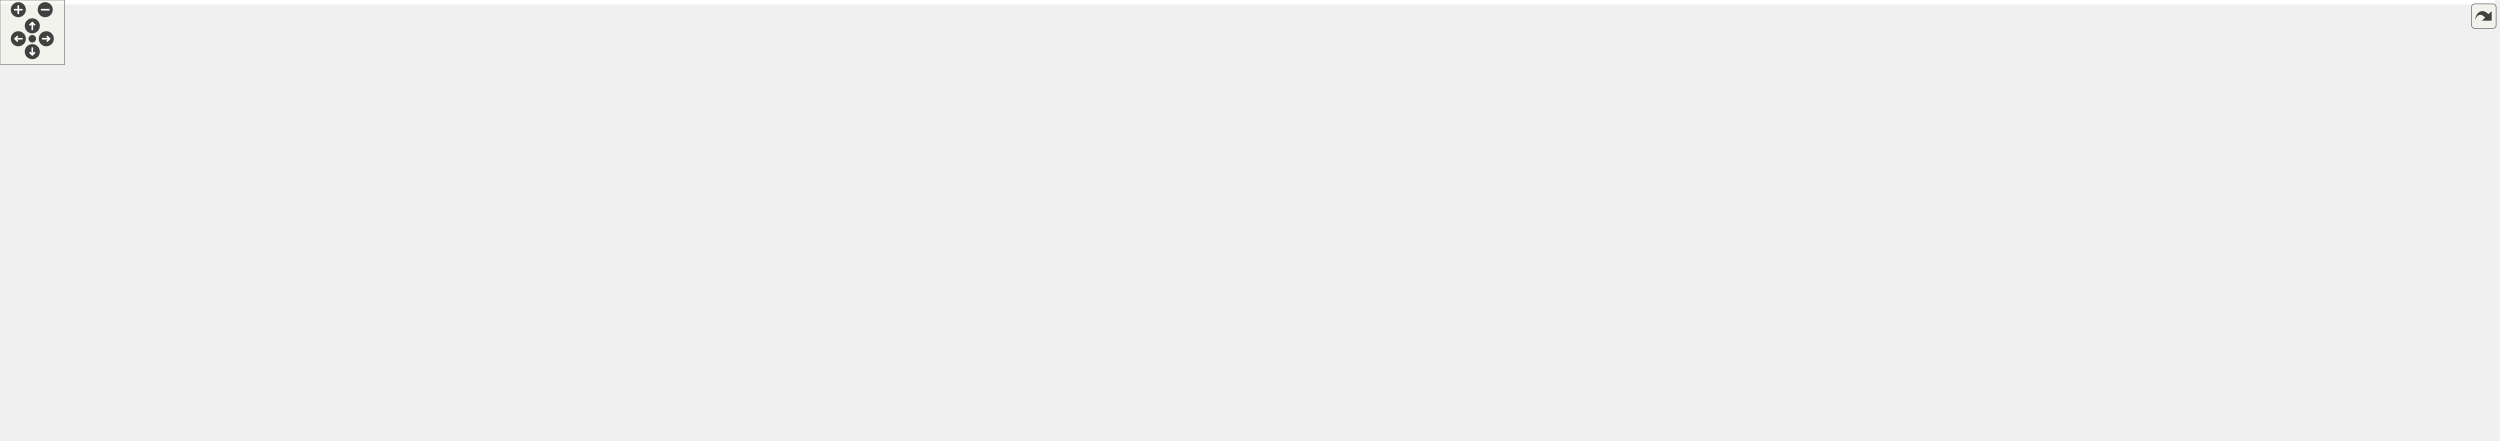
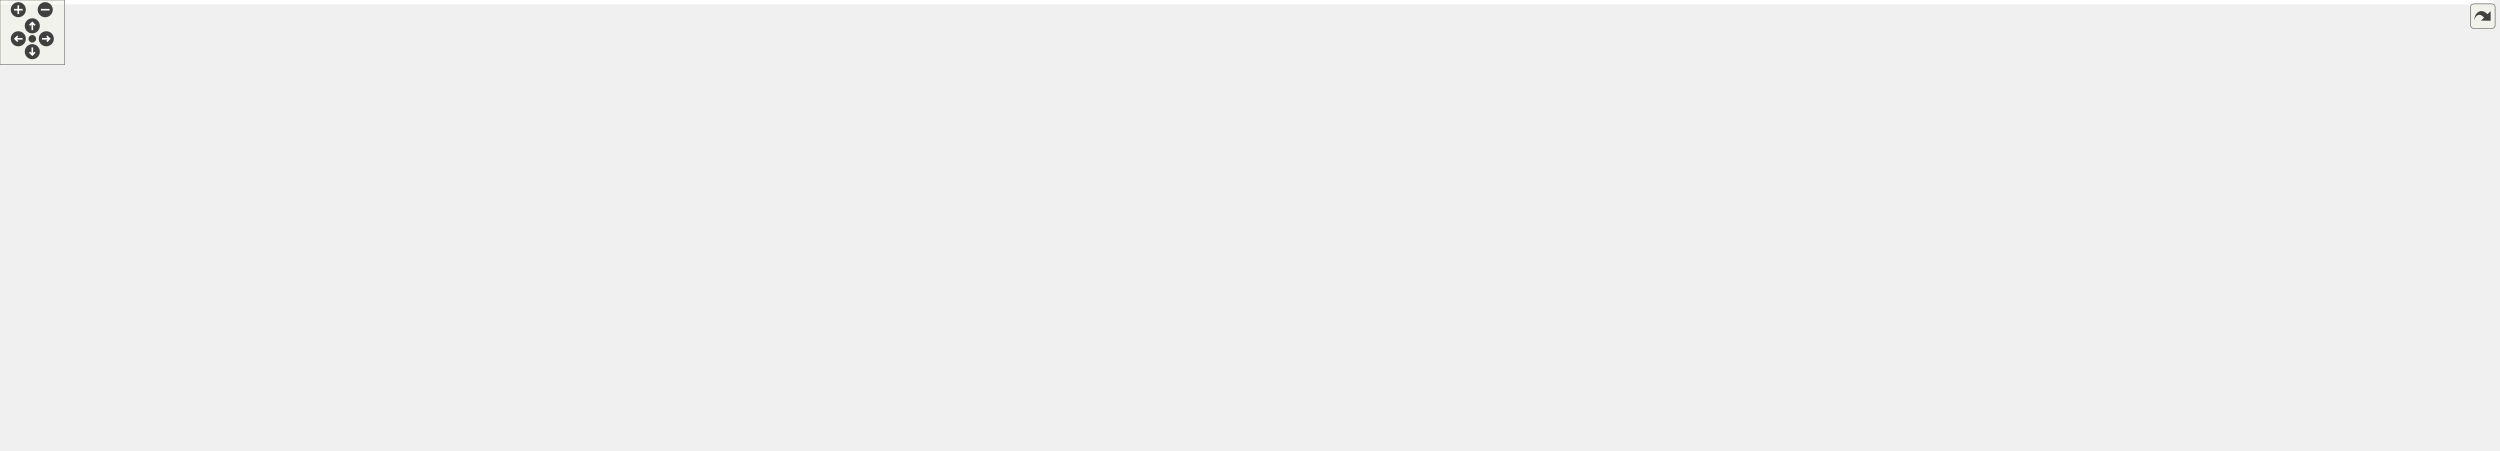
<svg xmlns="http://www.w3.org/2000/svg" xmlns:xlink="http://www.w3.org/1999/xlink" id="main" version="1.1" xml:space="preserve">
  <style type="text/css">
.edge:hover path { stroke: red; }
.edge:hover polygon { stroke: red; fill: red; }
</style>
  <defs>
    <circle id="rim" cx="0" cy="0" r="7" />
    <circle id="rim2" cx="0" cy="0" r="3.5" />
    <g id="zoomPlus">
      <use xlink:href="#rim" fill="#404040">
        <set attributeName="fill" to="#808080" begin="zoomplus.mouseover" end="zoomplus.mouseout" />
      </use>
      <path d="M-4,0h8M0,-4v8" fill="none" stroke="white" stroke-width="1.5" pointer-events="none" />
    </g>
    <g id="zoomMin">
      <use xlink:href="#rim" fill="#404040">
        <set attributeName="fill" to="#808080" begin="zoomminus.mouseover" end="zoomminus.mouseout" />
      </use>
      <path d="M-4,0h8" fill="none" stroke="white" stroke-width="1.5" pointer-events="none" />
    </g>
    <g id="dirArrow">
      <path fill="none" stroke="white" stroke-width="1.5" d="M0,-3.0v7 M-2.5,-0.5L0,-3.0L2.5,-0.5" />
    </g>
    <g id="resetDef">
      <use xlink:href="#rim2" fill="#404040">
        <set attributeName="fill" to="#808080" begin="reset.mouseover" end="reset.mouseout" />
      </use>
    </g>
  </defs>
  <svg id="graph" class="graph">
    <g id="viewport">
-       <polygon fill="#ffffff" stroke="transparent" points="-4,4 -4,-348.72 2317,-348.72 2317,4 -4,4" />
+       <polygon fill="#ffffff" stroke="transparent" points="-4,4 -4,-357.22 2316,-357.22 2316,4 -4,4" />
      <g id="node1" class="node">
        <g id="a_node1">
          <a xlink:title="Ell is a sparse matrix format that stores the same number of nonzeros in each row,...">
-             <polygon fill="#bfbfbf" stroke="#000000" points="2151,-39 2151,-69 2313,-69 2313,-39 2151,-39" />
-             <text text-anchor="start" x="2159" y="-57" font-family="Helvetica,sans-Serif" font-size="10.00" fill="#000000">gko::batch::matrix</text>
-             <text text-anchor="middle" x="2232" y="-46" font-family="Helvetica,sans-Serif" font-size="10.00" fill="#000000">::Ell&lt; ValueType, IndexType &gt;</text>
+             <polygon fill="#bfbfbf" stroke="#000000" points="2150,-46.5 2150,-76.5 2312,-76.5 2312,-46.5 2150,-46.5" />
+             <text text-anchor="start" x="2158" y="-64.5" font-family="Helvetica,sans-Serif" font-size="10.00" fill="#000000">gko::batch::matrix</text>
+             <text text-anchor="middle" x="2231" y="-53.5" font-family="Helvetica,sans-Serif" font-size="10.00" fill="#000000">::Ell&lt; ValueType, IndexType &gt;</text>
          </a>
        </g>
      </g>
      <g id="node2" class="node">
        <g id="a_node2">
          <a xlink:href="classgko_1_1batch_1_1EnableBatchLinOp.html" target="_top" xlink:title=" ">
-             <polygon fill="#ffffff" stroke="#000000" points="1922,-94 1922,-124 2114,-124 2114,-94 1922,-94" />
-             <text text-anchor="start" x="1930" y="-112" font-family="Helvetica,sans-Serif" font-size="10.00" fill="#000000">gko::batch::EnableBatchLin</text>
-             <text text-anchor="middle" x="2018" y="-101" font-family="Helvetica,sans-Serif" font-size="10.00" fill="#000000">Op&lt; Ell&lt; ValueType, IndexType &gt; &gt;</text>
+             <polygon fill="#ffffff" stroke="#000000" points="1921,-101.5 1921,-131.5 2113,-131.5 2113,-101.5 1921,-101.5" />
+             <text text-anchor="start" x="1929" y="-119.5" font-family="Helvetica,sans-Serif" font-size="10.00" fill="#000000">gko::batch::EnableBatchLin</text>
+             <text text-anchor="middle" x="2017" y="-108.5" font-family="Helvetica,sans-Serif" font-size="10.00" fill="#000000">Op&lt; Ell&lt; ValueType, IndexType &gt; &gt;</text>
          </a>
        </g>
      </g>
      <g id="edge1" class="edge">
-         <path fill="none" stroke="#191970" d="M2086.233,-91.463C2114.348,-84.238 2146.592,-75.951 2173.594,-69.011" />
-         <polygon fill="#191970" stroke="#191970" points="2085.29,-88.092 2076.476,-93.971 2087.033,-94.872 2085.29,-88.092" />
+         <path fill="none" stroke="#191970" d="M2085.233,-98.963C2113.348,-91.738 2145.592,-83.451 2172.594,-76.511" />
+         <polygon fill="#191970" stroke="#191970" points="2084.29,-95.592 2075.476,-101.471 2086.033,-102.372 2084.29,-95.592" />
      </g>
      <g id="node3" class="node">
        <g id="a_node3">
          <a xlink:href="classgko_1_1EnablePolymorphicObject.html" target="_top" xlink:title=" ">
-             <polygon fill="#ffffff" stroke="#000000" points="1354,-187.5 1354,-228.5 1520,-228.5 1520,-187.5 1354,-187.5" />
-             <text text-anchor="start" x="1362" y="-216.5" font-family="Helvetica,sans-Serif" font-size="10.00" fill="#000000">gko::EnablePolymorphicObject</text>
-             <text text-anchor="start" x="1362" y="-205.5" font-family="Helvetica,sans-Serif" font-size="10.00" fill="#000000">&lt; Ell&lt; ValueType, IndexType</text>
-             <text text-anchor="middle" x="1437" y="-194.5" font-family="Helvetica,sans-Serif" font-size="10.00" fill="#000000"> &gt;, BatchLinOp &gt;</text>
+             <polygon fill="#ffffff" stroke="#000000" points="1353,-195 1353,-236 1519,-236 1519,-195 1353,-195" />
+             <text text-anchor="start" x="1361" y="-224" font-family="Helvetica,sans-Serif" font-size="10.00" fill="#000000">gko::EnablePolymorphicObject</text>
+             <text text-anchor="start" x="1361" y="-213" font-family="Helvetica,sans-Serif" font-size="10.00" fill="#000000">&lt; Ell&lt; ValueType, IndexType</text>
+             <text text-anchor="middle" x="1436" y="-202" font-family="Helvetica,sans-Serif" font-size="10.00" fill="#000000"> &gt;, BatchLinOp &gt;</text>
          </a>
        </g>
      </g>
      <g id="edge2" class="edge">
-         <path fill="none" stroke="#191970" d="M1520.753,-183.478C1525.306,-181.453 1529.752,-179.295 1534,-177 1552.626,-166.937 1551.364,-154.913 1571,-147 1602.627,-134.256 1800.165,-121.165 1921.82,-114.165" />
-         <polygon fill="#191970" stroke="#191970" points="1519.155,-180.352 1511.285,-187.446 1521.861,-186.808 1519.155,-180.352" />
+         <path fill="none" stroke="#191970" d="M1519.753,-190.978C1524.306,-188.953 1528.752,-186.795 1533,-184.5 1551.626,-174.437 1550.364,-162.413 1570,-154.5 1601.627,-141.756 1799.165,-128.665 1920.82,-121.665" />
+         <polygon fill="#191970" stroke="#191970" points="1518.155,-187.852 1510.285,-194.946 1520.861,-194.308 1518.155,-187.852" />
      </g>
      <g id="node4" class="node">
        <g id="a_node4">
          <a xlink:href="classgko_1_1EnableAbstractPolymorphicObject.html" target="_top" xlink:title=" ">
-             <polygon fill="#ffffff" stroke="#000000" points="535.5,-180.5 535.5,-221.5 723.5,-221.5 723.5,-180.5 535.5,-180.5" />
-             <text text-anchor="start" x="543.5" y="-209.5" font-family="Helvetica,sans-Serif" font-size="10.00" fill="#000000">gko::EnableAbstractPolymorphic</text>
-             <text text-anchor="start" x="543.5" y="-198.5" font-family="Helvetica,sans-Serif" font-size="10.00" fill="#000000">Object&lt; Ell&lt; ValueType, IndexType</text>
-             <text text-anchor="middle" x="629.5" y="-187.5" font-family="Helvetica,sans-Serif" font-size="10.00" fill="#000000"> &gt;, BatchLinOp &gt;</text>
+             <polygon fill="#ffffff" stroke="#000000" points="535.5,-189 535.5,-230 723.5,-230 723.5,-189 535.5,-189" />
+             <text text-anchor="start" x="543.5" y="-218" font-family="Helvetica,sans-Serif" font-size="10.00" fill="#000000">gko::EnableAbstractPolymorphic</text>
+             <text text-anchor="start" x="543.5" y="-207" font-family="Helvetica,sans-Serif" font-size="10.00" fill="#000000">Object&lt; Ell&lt; ValueType, IndexType</text>
+             <text text-anchor="middle" x="629.5" y="-196" font-family="Helvetica,sans-Serif" font-size="10.00" fill="#000000"> &gt;, BatchLinOp &gt;</text>
          </a>
        </g>
      </g>
      <g id="edge3" class="edge">
-         <path fill="none" stroke="#191970" d="M734.186,-201.907C896.493,-203.315 1205.56,-205.994 1353.729,-207.278" />
-         <polygon fill="#191970" stroke="#191970" points="733.741,-198.404 723.711,-201.817 733.68,-205.403 733.741,-198.404" />
+         <path fill="none" stroke="#191970" d="M734.057,-210.278C896.163,-211.484 1204.846,-213.78 1352.832,-214.881" />
+         <polygon fill="#191970" stroke="#191970" points="733.62,-206.775 723.594,-210.2 733.568,-213.774 733.62,-206.775" />
      </g>
      <g id="node5" class="node">
        <g id="a_node5">
          <a xlink:title=" ">
-             <polygon fill="#ffffff" stroke="#bfbfbf" points="201,-160.5 201,-179.5 273,-179.5 273,-160.5 201,-160.5" />
-             <text text-anchor="middle" x="237" y="-167.5" font-family="Helvetica,sans-Serif" font-size="10.00" fill="#000000">BatchLinOp</text>
+             <polygon fill="#ffffff" stroke="#bfbfbf" points="201,-169 201,-188 273,-188 273,-169 201,-169" />
+             <text text-anchor="middle" x="237" y="-176" font-family="Helvetica,sans-Serif" font-size="10.00" fill="#000000">BatchLinOp</text>
          </a>
        </g>
      </g>
      <g id="edge4" class="edge">
-         <path fill="none" stroke="#191970" d="M283.48,-171.08C338.061,-172.648 431.277,-176.261 511,-184 518.964,-184.773 527.213,-185.698 535.481,-186.712" />
-         <polygon fill="#191970" stroke="#191970" points="283.515,-167.58 273.422,-170.802 283.321,-174.577 283.515,-167.58" />
+         <path fill="none" stroke="#191970" d="M283.48,-179.58C338.061,-181.148 431.277,-184.761 511,-192.5 518.964,-193.273 527.213,-194.198 535.481,-195.212" />
+         <polygon fill="#191970" stroke="#191970" points="283.515,-176.08 273.422,-179.302 283.321,-183.077 283.515,-176.08" />
      </g>
      <g id="node6" class="node">
        <g id="a_node6">
          <a xlink:href="classgko_1_1EnableAbstractPolymorphicObject.html" target="_top" xlink:title="This mixin inherits from (a subclass of) PolymorphicObject and provides a base implementation of a ne...">
-             <polygon fill="#ffffff" stroke="#000000" points="138,-268.5 138,-309.5 336,-309.5 336,-268.5 138,-268.5" />
-             <text text-anchor="start" x="146" y="-297.5" font-family="Helvetica,sans-Serif" font-size="10.00" fill="#000000">gko::EnableAbstractPolymorphic</text>
-             <text text-anchor="start" x="146" y="-286.5" font-family="Helvetica,sans-Serif" font-size="10.00" fill="#000000">Object&lt; AbstractObject, Polymorphic</text>
-             <text text-anchor="middle" x="237" y="-275.5" font-family="Helvetica,sans-Serif" font-size="10.00" fill="#000000">Base &gt;</text>
+             <polygon fill="#ffffff" stroke="#000000" points="138,-277 138,-318 336,-318 336,-277 138,-277" />
+             <text text-anchor="start" x="146" y="-306" font-family="Helvetica,sans-Serif" font-size="10.00" fill="#000000">gko::EnableAbstractPolymorphic</text>
+             <text text-anchor="start" x="146" y="-295" font-family="Helvetica,sans-Serif" font-size="10.00" fill="#000000">Object&lt; AbstractObject, Polymorphic</text>
+             <text text-anchor="middle" x="237" y="-284" font-family="Helvetica,sans-Serif" font-size="10.00" fill="#000000">Base &gt;</text>
          </a>
        </g>
      </g>
      <g id="edge5" class="edge">
-         <path fill="none" stroke="#ffa500" stroke-dasharray="5,2" d="M285.761,-264.13C306.345,-254.593 330.865,-244.46 354,-238 413.148,-221.485 481.564,-212.246 535.421,-207.131" />
-         <polygon fill="#ffa500" stroke="#ffa500" points="284.148,-261.021 276.599,-268.455 287.136,-267.351 284.148,-261.021" />
-         <text text-anchor="start" x="361" y="-252" font-family="Helvetica,sans-Serif" font-size="10.00" fill="#000000"> &lt; Ell&lt; ValueType, IndexType</text>
-         <text text-anchor="middle" x="432.5" y="-241" font-family="Helvetica,sans-Serif" font-size="10.00" fill="#000000"> &gt;, BatchLinOp &gt;</text>
+         <path fill="none" stroke="#ffa500" stroke-dasharray="5,2" d="M285.761,-272.63C306.345,-263.093 330.865,-252.96 354,-246.5 413.148,-229.985 481.564,-220.746 535.421,-215.631" />
+         <polygon fill="#ffa500" stroke="#ffa500" points="284.148,-269.521 276.599,-276.955 287.136,-275.851 284.148,-269.521" />
+         <text text-anchor="start" x="361" y="-260.5" font-family="Helvetica,sans-Serif" font-size="10.00" fill="#000000"> &lt; Ell&lt; ValueType, IndexType</text>
+         <text text-anchor="middle" x="432.5" y="-249.5" font-family="Helvetica,sans-Serif" font-size="10.00" fill="#000000"> &gt;, BatchLinOp &gt;</text>
      </g>
      <g id="node9" class="node">
        <g id="a_node9">
          <a xlink:href="classgko_1_1EnableAbstractPolymorphicObject.html" target="_top" xlink:title=" ">
-             <polygon fill="#ffffff" stroke="#000000" points="529,-240.5 529,-281.5 730,-281.5 730,-240.5 529,-240.5" />
-             <text text-anchor="start" x="537" y="-269.5" font-family="Helvetica,sans-Serif" font-size="10.00" fill="#000000">gko::EnableAbstractPolymorphic</text>
-             <text text-anchor="start" x="537" y="-258.5" font-family="Helvetica,sans-Serif" font-size="10.00" fill="#000000">Object&lt; ConcreteObject, Polymorphic</text>
-             <text text-anchor="middle" x="629.5" y="-247.5" font-family="Helvetica,sans-Serif" font-size="10.00" fill="#000000">Base &gt;</text>
+             <polygon fill="#ffffff" stroke="#000000" points="529,-249 529,-290 730,-290 730,-249 529,-249" />
+             <text text-anchor="start" x="537" y="-278" font-family="Helvetica,sans-Serif" font-size="10.00" fill="#000000">gko::EnableAbstractPolymorphic</text>
+             <text text-anchor="start" x="537" y="-267" font-family="Helvetica,sans-Serif" font-size="10.00" fill="#000000">Object&lt; ConcreteObject, Polymorphic</text>
+             <text text-anchor="middle" x="629.5" y="-256" font-family="Helvetica,sans-Serif" font-size="10.00" fill="#000000">Base &gt;</text>
          </a>
        </g>
      </g>
      <g id="edge10" class="edge">
-         <path fill="none" stroke="#ffa500" stroke-dasharray="5,2" d="M346.288,-274.708C348.883,-274.459 351.456,-274.223 354,-274 411.837,-268.936 476.689,-265.753 528.937,-263.805" />
-         <polygon fill="#ffa500" stroke="#ffa500" points="345.797,-271.24 336.197,-275.722 346.498,-278.204 345.797,-271.24" />
-         <text text-anchor="start" x="354" y="-288" font-family="Helvetica,sans-Serif" font-size="10.00" fill="#000000"> &lt; ConcreteObject, Polymorphic</text>
-         <text text-anchor="middle" x="432.5" y="-277" font-family="Helvetica,sans-Serif" font-size="10.00" fill="#000000">Base &gt;</text>
+         <path fill="none" stroke="#ffa500" stroke-dasharray="5,2" d="M346.288,-283.208C348.883,-282.959 351.456,-282.723 354,-282.5 411.837,-277.436 476.689,-274.253 528.937,-272.305" />
+         <polygon fill="#ffa500" stroke="#ffa500" points="345.797,-279.74 336.197,-284.222 346.498,-286.704 345.797,-279.74" />
+         <text text-anchor="start" x="354" y="-296.5" font-family="Helvetica,sans-Serif" font-size="10.00" fill="#000000"> &lt; ConcreteObject, Polymorphic</text>
+         <text text-anchor="middle" x="432.5" y="-285.5" font-family="Helvetica,sans-Serif" font-size="10.00" fill="#000000">Base &gt;</text>
      </g>
      <g id="node16" class="node">
        <g id="a_node16">
          <a xlink:href="classgko_1_1EnableAbstractPolymorphicObject.html" target="_top" xlink:title=" ">
-             <polygon fill="#ffffff" stroke="#000000" points="542,-300.5 542,-341.5 717,-341.5 717,-300.5 542,-300.5" />
-             <text text-anchor="start" x="550" y="-329.5" font-family="Helvetica,sans-Serif" font-size="10.00" fill="#000000">gko::EnableAbstractPolymorphic</text>
-             <text text-anchor="start" x="550" y="-318.5" font-family="Helvetica,sans-Serif" font-size="10.00" fill="#000000">Object&lt; ConcreteBatchLinOp,</text>
-             <text text-anchor="middle" x="629.5" y="-307.5" font-family="Helvetica,sans-Serif" font-size="10.00" fill="#000000"> PolymorphicBase &gt;</text>
+             <polygon fill="#ffffff" stroke="#000000" points="542,-309 542,-350 717,-350 717,-309 542,-309" />
+             <text text-anchor="start" x="550" y="-338" font-family="Helvetica,sans-Serif" font-size="10.00" fill="#000000">gko::EnableAbstractPolymorphic</text>
+             <text text-anchor="start" x="550" y="-327" font-family="Helvetica,sans-Serif" font-size="10.00" fill="#000000">Object&lt; ConcreteBatchLinOp,</text>
+             <text text-anchor="middle" x="629.5" y="-316" font-family="Helvetica,sans-Serif" font-size="10.00" fill="#000000"> PolymorphicBase &gt;</text>
          </a>
        </g>
      </g>
      <g id="edge20" class="edge">
-         <path fill="none" stroke="#ffa500" stroke-dasharray="5,2" d="M346.213,-297.904C407.938,-302.936 484.068,-309.143 541.858,-313.855" />
-         <polygon fill="#ffa500" stroke="#ffa500" points="346.296,-294.399 336.044,-297.075 345.727,-301.376 346.296,-294.399" />
-         <text text-anchor="start" x="374" y="-324" font-family="Helvetica,sans-Serif" font-size="10.00" fill="#000000"> &lt; ConcreteBatchLinOp,</text>
-         <text text-anchor="middle" x="432.5" y="-313" font-family="Helvetica,sans-Serif" font-size="10.00" fill="#000000"> PolymorphicBase &gt;</text>
+         <path fill="none" stroke="#ffa500" stroke-dasharray="5,2" d="M346.213,-306.404C407.938,-311.436 484.068,-317.643 541.858,-322.355" />
+         <polygon fill="#ffa500" stroke="#ffa500" points="346.296,-302.899 336.044,-305.575 345.727,-309.876 346.296,-302.899" />
+         <text text-anchor="start" x="374" y="-332.5" font-family="Helvetica,sans-Serif" font-size="10.00" fill="#000000"> &lt; ConcreteBatchLinOp,</text>
+         <text text-anchor="middle" x="432.5" y="-321.5" font-family="Helvetica,sans-Serif" font-size="10.00" fill="#000000"> PolymorphicBase &gt;</text>
      </g>
      <g id="node7" class="node">
        <g id="a_node7">
          <a xlink:title=" ">
-             <polygon fill="#ffffff" stroke="#bfbfbf" points="0,-279.5 0,-298.5 101,-298.5 101,-279.5 0,-279.5" />
-             <text text-anchor="middle" x="50.5" y="-286.5" font-family="Helvetica,sans-Serif" font-size="10.00" fill="#000000">PolymorphicBase</text>
+             <polygon fill="#ffffff" stroke="#bfbfbf" points="0,-288 0,-307 101,-307 101,-288 0,-288" />
+             <text text-anchor="middle" x="50.5" y="-295" font-family="Helvetica,sans-Serif" font-size="10.00" fill="#000000">PolymorphicBase</text>
          </a>
        </g>
      </g>
      <g id="edge6" class="edge">
-         <path fill="none" stroke="#191970" d="M111.525,-289C119.956,-289 128.787,-289 137.692,-289" />
-         <polygon fill="#191970" stroke="#191970" points="111.462,-285.5 101.462,-289 111.462,-292.5 111.462,-285.5" />
+         <path fill="none" stroke="#191970" d="M111.525,-297.5C119.956,-297.5 128.787,-297.5 137.692,-297.5" />
+         <polygon fill="#191970" stroke="#191970" points="111.462,-294 101.462,-297.5 111.462,-301 111.462,-294" />
      </g>
      <g id="edge9" class="edge">
-         <path fill="none" stroke="#191970" d="M81.547,-275.552C97.987,-269.155 118.717,-262.214 138,-259 301.523,-231.746 345.226,-258.827 511,-260 516.863,-260.041 522.89,-260.086 528.971,-260.133" />
-         <polygon fill="#191970" stroke="#191970" points="79.887,-272.447 71.916,-279.426 82.5,-278.941 79.887,-272.447" />
+         <path fill="none" stroke="#191970" d="M81.547,-284.052C97.987,-277.655 118.717,-270.714 138,-267.5 301.523,-240.246 345.226,-267.327 511,-268.5 516.863,-268.541 522.89,-268.586 528.971,-268.633" />
+         <polygon fill="#191970" stroke="#191970" points="79.887,-280.947 71.916,-287.926 82.5,-287.441 79.887,-280.947" />
      </g>
      <g id="edge19" class="edge">
-         <path fill="none" stroke="#191970" d="M82.677,-302.208C98.98,-308.337 119.248,-315.113 138,-319 300.495,-352.688 345.379,-346.441 511,-336 521.038,-335.367 531.525,-334.436 541.932,-333.342" />
-         <polygon fill="#191970" stroke="#191970" points="83.677,-298.842 73.087,-298.507 81.156,-305.373 83.677,-298.842" />
+         <path fill="none" stroke="#191970" d="M82.677,-310.708C98.98,-316.837 119.248,-323.613 138,-327.5 300.495,-361.188 345.379,-354.941 511,-344.5 521.038,-343.867 531.525,-342.936 541.932,-341.842" />
+         <polygon fill="#191970" stroke="#191970" points="83.677,-307.342 73.087,-307.007 81.156,-313.873 83.677,-307.342" />
      </g>
      <g id="node8" class="node">
        <g id="a_node8">
          <a xlink:href="classgko_1_1EnablePolymorphicObject.html" target="_top" xlink:title="This mixin inherits from (a subclass of) PolymorphicObject and provides a base implementation of a ne...">
-             <polygon fill="#ffffff" stroke="#000000" points="932,-246 932,-276 1137,-276 1137,-246 932,-246" />
-             <text text-anchor="start" x="940" y="-264" font-family="Helvetica,sans-Serif" font-size="10.00" fill="#000000">gko::EnablePolymorphicObject</text>
-             <text text-anchor="middle" x="1034.5" y="-253" font-family="Helvetica,sans-Serif" font-size="10.00" fill="#000000">&lt; ConcreteObject, PolymorphicBase &gt;</text>
+             <polygon fill="#ffffff" stroke="#000000" points="932,-254.5 932,-284.5 1137,-284.5 1137,-254.5 932,-254.5" />
+             <text text-anchor="start" x="940" y="-272.5" font-family="Helvetica,sans-Serif" font-size="10.00" fill="#000000">gko::EnablePolymorphicObject</text>
+             <text text-anchor="middle" x="1034.5" y="-261.5" font-family="Helvetica,sans-Serif" font-size="10.00" fill="#000000">&lt; ConcreteObject, PolymorphicBase &gt;</text>
          </a>
        </g>
      </g>
      <g id="edge7" class="edge">
-         <path fill="none" stroke="#ffa500" stroke-dasharray="5,2" d="M1131.866,-244.429C1139.686,-243.224 1147.47,-242.065 1155,-241 1221.743,-231.561 1297.649,-222.79 1353.883,-216.667" />
-         <polygon fill="#ffa500" stroke="#ffa500" points="1131.297,-240.976 1121.957,-245.978 1132.378,-247.892 1131.297,-240.976" />
-         <text text-anchor="start" x="1167" y="-255" font-family="Helvetica,sans-Serif" font-size="10.00" fill="#000000"> &lt; Ell&lt; ValueType, IndexType</text>
-         <text text-anchor="middle" x="1238.5" y="-244" font-family="Helvetica,sans-Serif" font-size="10.00" fill="#000000"> &gt;, BatchLinOp &gt;</text>
+         <path fill="none" stroke="#ffa500" stroke-dasharray="5,2" d="M1132.358,-252.887C1140.013,-251.701 1147.629,-250.557 1155,-249.5 1221.398,-239.978 1296.878,-230.944 1352.878,-224.584" />
+         <polygon fill="#ffa500" stroke="#ffa500" points="1131.626,-249.458 1122.29,-254.467 1132.712,-256.374 1131.626,-249.458" />
+         <text text-anchor="start" x="1166.5" y="-263.5" font-family="Helvetica,sans-Serif" font-size="10.00" fill="#000000"> &lt; Ell&lt; ValueType, IndexType</text>
+         <text text-anchor="middle" x="1238" y="-252.5" font-family="Helvetica,sans-Serif" font-size="10.00" fill="#000000"> &gt;, BatchLinOp &gt;</text>
      </g>
      <g id="node15" class="node">
        <g id="a_node15">
          <a xlink:href="classgko_1_1EnablePolymorphicObject.html" target="_top" xlink:title=" ">
-             <polygon fill="#ffffff" stroke="#000000" points="1340,-260.5 1340,-301.5 1534,-301.5 1534,-260.5 1340,-260.5" />
-             <text text-anchor="start" x="1348" y="-289.5" font-family="Helvetica,sans-Serif" font-size="10.00" fill="#000000">gko::EnablePolymorphicObject</text>
-             <text text-anchor="start" x="1348" y="-278.5" font-family="Helvetica,sans-Serif" font-size="10.00" fill="#000000">&lt; ConcreteBatchLinOp, Polymorphic</text>
-             <text text-anchor="middle" x="1437" y="-267.5" font-family="Helvetica,sans-Serif" font-size="10.00" fill="#000000">Base &gt;</text>
+             <polygon fill="#ffffff" stroke="#000000" points="1339,-269 1339,-310 1533,-310 1533,-269 1339,-269" />
+             <text text-anchor="start" x="1347" y="-298" font-family="Helvetica,sans-Serif" font-size="10.00" fill="#000000">gko::EnablePolymorphicObject</text>
+             <text text-anchor="start" x="1347" y="-287" font-family="Helvetica,sans-Serif" font-size="10.00" fill="#000000">&lt; ConcreteBatchLinOp, Polymorphic</text>
+             <text text-anchor="middle" x="1436" y="-276" font-family="Helvetica,sans-Serif" font-size="10.00" fill="#000000">Base &gt;</text>
          </a>
        </g>
      </g>
      <g id="edge21" class="edge">
-         <path fill="none" stroke="#ffa500" stroke-dasharray="5,2" d="M1147.101,-266.595C1207.702,-269.606 1281.707,-273.284 1339.775,-276.169" />
-         <polygon fill="#ffa500" stroke="#ffa500" points="1147.271,-263.099 1137.109,-266.099 1146.923,-270.091 1147.271,-263.099" />
-         <text text-anchor="start" x="1180" y="-289" font-family="Helvetica,sans-Serif" font-size="10.00" fill="#000000"> &lt; ConcreteBatchLinOp,</text>
-         <text text-anchor="middle" x="1238.5" y="-278" font-family="Helvetica,sans-Serif" font-size="10.00" fill="#000000"> PolymorphicBase &gt;</text>
+         <path fill="none" stroke="#ffa500" stroke-dasharray="5,2" d="M1147.435,-275.126C1207.695,-278.127 1281.101,-281.784 1338.796,-284.658" />
+         <polygon fill="#ffa500" stroke="#ffa500" points="1147.276,-271.613 1137.114,-274.612 1146.928,-278.605 1147.276,-271.613" />
+         <text text-anchor="start" x="1179.5" y="-297.5" font-family="Helvetica,sans-Serif" font-size="10.00" fill="#000000"> &lt; ConcreteBatchLinOp,</text>
+         <text text-anchor="middle" x="1238" y="-286.5" font-family="Helvetica,sans-Serif" font-size="10.00" fill="#000000"> PolymorphicBase &gt;</text>
      </g>
      <g id="edge8" class="edge">
-         <path fill="none" stroke="#191970" d="M740.368,-261C800.159,-261 873.454,-261 931.921,-261" />
-         <polygon fill="#191970" stroke="#191970" points="740.133,-257.5 730.133,-261 740.133,-264.5 740.133,-257.5" />
+         <path fill="none" stroke="#191970" d="M740.368,-269.5C800.159,-269.5 873.454,-269.5 931.921,-269.5" />
+         <polygon fill="#191970" stroke="#191970" points="740.133,-266 730.133,-269.5 740.133,-273 740.133,-266" />
      </g>
      <g id="node10" class="node">
        <g id="a_node10">
          <a xlink:href="classgko_1_1EnablePolymorphicAssignment.html" target="_top" xlink:title=" ">
-             <polygon fill="#ffffff" stroke="#000000" points="1341,-75 1341,-105 1533,-105 1533,-75 1341,-75" />
-             <text text-anchor="start" x="1349" y="-93" font-family="Helvetica,sans-Serif" font-size="10.00" fill="#000000">gko::EnablePolymorphicAssignment</text>
-             <text text-anchor="middle" x="1437" y="-82" font-family="Helvetica,sans-Serif" font-size="10.00" fill="#000000">&lt; Ell&lt; ValueType, IndexType &gt; &gt;</text>
+             <polygon fill="#ffffff" stroke="#000000" points="1340,-82.5 1340,-112.5 1532,-112.5 1532,-82.5 1340,-82.5" />
+             <text text-anchor="start" x="1348" y="-100.5" font-family="Helvetica,sans-Serif" font-size="10.00" fill="#000000">gko::EnablePolymorphicAssignment</text>
+             <text text-anchor="middle" x="1436" y="-89.5" font-family="Helvetica,sans-Serif" font-size="10.00" fill="#000000">&lt; Ell&lt; ValueType, IndexType &gt; &gt;</text>
          </a>
        </g>
      </g>
      <g id="edge11" class="edge">
-         <path fill="none" stroke="#191970" d="M1543.537,-93.484C1651.572,-97.017 1817.284,-102.436 1921.547,-105.846" />
-         <polygon fill="#191970" stroke="#191970" points="1543.375,-89.977 1533.266,-93.148 1543.147,-96.973 1543.375,-89.977" />
+         <path fill="none" stroke="#191970" d="M1542.537,-100.984C1650.572,-104.517 1816.284,-109.936 1920.547,-113.346" />
+         <polygon fill="#191970" stroke="#191970" points="1542.375,-97.477 1532.266,-100.648 1542.147,-104.473 1542.375,-97.477" />
      </g>
      <g id="node11" class="node">
        <g id="a_node11">
          <a xlink:href="classgko_1_1ConvertibleTo.html" target="_top" xlink:title=" ">
-             <polygon fill="#ffffff" stroke="#000000" points="945,-46 945,-76 1124,-76 1124,-46 945,-46" />
-             <text text-anchor="start" x="953" y="-64" font-family="Helvetica,sans-Serif" font-size="10.00" fill="#000000">gko::ConvertibleTo</text>
-             <text text-anchor="middle" x="1034.5" y="-53" font-family="Helvetica,sans-Serif" font-size="10.00" fill="#000000">&lt; Ell&lt; ValueType, IndexType &gt; &gt;</text>
+             <polygon fill="#ffffff" stroke="#000000" points="945,-54.5 945,-84.5 1124,-84.5 1124,-54.5 945,-54.5" />
+             <text text-anchor="start" x="953" y="-72.5" font-family="Helvetica,sans-Serif" font-size="10.00" fill="#000000">gko::ConvertibleTo</text>
+             <text text-anchor="middle" x="1034.5" y="-61.5" font-family="Helvetica,sans-Serif" font-size="10.00" fill="#000000">&lt; Ell&lt; ValueType, IndexType &gt; &gt;</text>
          </a>
        </g>
      </g>
      <g id="edge12" class="edge">
-         <path fill="none" stroke="#191970" d="M1134.427,-68.2C1197.428,-72.739 1278.352,-78.57 1340.656,-83.058" />
-         <polygon fill="#191970" stroke="#191970" points="1134.303,-64.682 1124.078,-67.454 1133.8,-71.664 1134.303,-64.682" />
+         <path fill="none" stroke="#191970" d="M1134.41,-76.468C1197.141,-80.842 1277.617,-86.455 1339.658,-90.781" />
+         <polygon fill="#191970" stroke="#191970" points="1134.324,-72.953 1124.105,-75.749 1133.837,-79.936 1134.324,-72.953" />
      </g>
      <g id="node12" class="node">
        <g id="a_node12">
          <a xlink:href="classgko_1_1ConvertibleTo.html" target="_top" xlink:title="ConvertibleTo interface is used to mark that the implementer can be converted to the object of Result...">
-             <polygon fill="#ffffff" stroke="#000000" points="576,-74 576,-104 683,-104 683,-74 576,-74" />
-             <text text-anchor="start" x="584" y="-92" font-family="Helvetica,sans-Serif" font-size="10.00" fill="#000000">gko::ConvertibleTo</text>
-             <text text-anchor="middle" x="629.5" y="-81" font-family="Helvetica,sans-Serif" font-size="10.00" fill="#000000">&lt; ResultType &gt;</text>
+             <polygon fill="#ffffff" stroke="#000000" points="576,-86.5 576,-116.5 683,-116.5 683,-86.5 576,-86.5" />
+             <text text-anchor="start" x="584" y="-104.5" font-family="Helvetica,sans-Serif" font-size="10.00" fill="#000000">gko::ConvertibleTo</text>
+             <text text-anchor="middle" x="629.5" y="-93.5" font-family="Helvetica,sans-Serif" font-size="10.00" fill="#000000">&lt; ResultType &gt;</text>
          </a>
        </g>
      </g>
      <g id="edge13" class="edge">
-         <path fill="none" stroke="#ffa500" stroke-dasharray="5,2" d="M693.385,-84.583C761.101,-79.902 868.58,-72.471 944.778,-67.203" />
-         <polygon fill="#ffa500" stroke="#ffa500" points="693.016,-81.1 683.281,-85.282 693.499,-88.084 693.016,-81.1" />
-         <text text-anchor="middle" x="831" y="-84" font-family="Helvetica,sans-Serif" font-size="10.00" fill="#000000"> &lt; Ell&lt; ValueType, IndexType &gt; &gt;</text>
+         <path fill="none" stroke="#ffa500" stroke-dasharray="5,2" d="M693.385,-96.452C761.101,-91.102 868.58,-82.61 944.778,-76.589" />
+         <polygon fill="#ffa500" stroke="#ffa500" points="692.974,-92.974 683.281,-97.251 693.525,-99.952 692.974,-92.974" />
+         <text text-anchor="middle" x="831" y="-95.5" font-family="Helvetica,sans-Serif" font-size="10.00" fill="#000000"> &lt; Ell&lt; ValueType, IndexType &gt; &gt;</text>
      </g>
      <g id="node13" class="node">
        <g id="a_node13">
          <a xlink:href="classgko_1_1EnablePolymorphicAssignment.html" target="_top" xlink:title="This mixin is used to enable a default PolymorphicObject::copy_from() implementation for objects that...">
-             <polygon fill="#ffffff" stroke="#000000" points="938.5,-95 938.5,-125 1130.5,-125 1130.5,-95 938.5,-95" />
-             <text text-anchor="start" x="946.5" y="-113" font-family="Helvetica,sans-Serif" font-size="10.00" fill="#000000">gko::EnablePolymorphicAssignment</text>
-             <text text-anchor="middle" x="1034.5" y="-102" font-family="Helvetica,sans-Serif" font-size="10.00" fill="#000000">&lt; ConcreteType, ResultType &gt;</text>
+             <polygon fill="#ffffff" stroke="#000000" points="938.5,-103.5 938.5,-133.5 1130.5,-133.5 1130.5,-103.5 938.5,-103.5" />
+             <text text-anchor="start" x="946.5" y="-121.5" font-family="Helvetica,sans-Serif" font-size="10.00" fill="#000000">gko::EnablePolymorphicAssignment</text>
+             <text text-anchor="middle" x="1034.5" y="-110.5" font-family="Helvetica,sans-Serif" font-size="10.00" fill="#000000">&lt; ConcreteType, ResultType &gt;</text>
          </a>
        </g>
      </g>
      <g id="edge15" class="edge">
-         <path fill="none" stroke="#191970" d="M693.505,-92.319C759.275,-95.729 862.462,-101.079 938.112,-105.002" />
-         <polygon fill="#191970" stroke="#191970" points="693.449,-88.811 683.281,-91.789 693.086,-95.802 693.449,-88.811" />
+         <path fill="none" stroke="#191970" d="M693.505,-104.187C759.275,-106.947 862.462,-111.279 938.112,-114.454" />
+         <polygon fill="#191970" stroke="#191970" points="693.419,-100.68 683.281,-103.757 693.125,-107.674 693.419,-100.68" />
      </g>
      <g id="node18" class="node">
        <g id="a_node18">
          <a xlink:href="classgko_1_1ConvertibleTo.html" target="_top" xlink:title=" ">
-             <polygon fill="#ffffff" stroke="#000000" points="965.5,-144 965.5,-174 1103.5,-174 1103.5,-144 965.5,-144" />
-             <text text-anchor="start" x="973.5" y="-162" font-family="Helvetica,sans-Serif" font-size="10.00" fill="#000000">gko::ConvertibleTo</text>
-             <text text-anchor="middle" x="1034.5" y="-151" font-family="Helvetica,sans-Serif" font-size="10.00" fill="#000000">&lt; ConcreteBatchLinOp &gt;</text>
+             <polygon fill="#ffffff" stroke="#000000" points="965.5,-152.5 965.5,-182.5 1103.5,-182.5 1103.5,-152.5 965.5,-152.5" />
+             <text text-anchor="start" x="973.5" y="-170.5" font-family="Helvetica,sans-Serif" font-size="10.00" fill="#000000">gko::ConvertibleTo</text>
+             <text text-anchor="middle" x="1034.5" y="-159.5" font-family="Helvetica,sans-Serif" font-size="10.00" fill="#000000">&lt; ConcreteBatchLinOp &gt;</text>
          </a>
        </g>
      </g>
      <g id="edge24" class="edge">
-         <path fill="none" stroke="#ffa500" stroke-dasharray="5,2" d="M693.276,-103.092C710.962,-106.826 730.195,-110.726 748,-114 822.031,-127.614 907.303,-140.674 965.44,-149.184" />
-         <polygon fill="#ffa500" stroke="#ffa500" points="693.573,-99.577 683.064,-100.918 692.116,-106.424 693.573,-99.577" />
-         <text text-anchor="middle" x="831" y="-145" font-family="Helvetica,sans-Serif" font-size="10.00" fill="#000000"> &lt; ConcreteBatchLinOp &gt;</text>
+         <path fill="none" stroke="#ffa500" stroke-dasharray="5,2" d="M693.305,-114.403C710.991,-117.838 730.217,-121.441 748,-124.5 822.105,-137.247 907.365,-149.77 965.479,-157.984" />
+         <polygon fill="#ffa500" stroke="#ffa500" points="693.578,-110.89 683.092,-112.405 692.234,-117.76 693.578,-110.89" />
+         <text text-anchor="middle" x="831" y="-153.5" font-family="Helvetica,sans-Serif" font-size="10.00" fill="#000000"> &lt; ConcreteBatchLinOp &gt;</text>
      </g>
      <g id="node19" class="node">
        <g id="a_node19">
          <a xlink:href="classgko_1_1ConvertibleTo.html" target="_top" xlink:title=" ">
-             <polygon fill="#ffffff" stroke="#000000" points="1155,-.5 1155,-41.5 1322,-41.5 1322,-.5 1155,-.5" />
-             <text text-anchor="start" x="1163" y="-29.5" font-family="Helvetica,sans-Serif" font-size="10.00" fill="#000000">gko::ConvertibleTo</text>
-             <text text-anchor="start" x="1163" y="-18.5" font-family="Helvetica,sans-Serif" font-size="10.00" fill="#000000">&lt; Ell&lt; next_precision</text>
-             <text text-anchor="middle" x="1238.5" y="-7.5" font-family="Helvetica,sans-Serif" font-size="10.00" fill="#000000">&lt; ValueType &gt;, IndexType &gt; &gt;</text>
+             <polygon fill="#ffffff" stroke="#000000" points="1174,-.5 1174,-52.5 1302,-52.5 1302,-.5 1174,-.5" />
+             <text text-anchor="start" x="1182" y="-40.5" font-family="Helvetica,sans-Serif" font-size="10.00" fill="#000000">gko::ConvertibleTo</text>
+             <text text-anchor="start" x="1182" y="-29.5" font-family="Helvetica,sans-Serif" font-size="10.00" fill="#000000">&lt; Ell&lt; next_precision</text>
+             <text text-anchor="start" x="1182" y="-18.5" font-family="Helvetica,sans-Serif" font-size="10.00" fill="#000000">_with_half&lt; ValueType</text>
+             <text text-anchor="middle" x="1238" y="-7.5" font-family="Helvetica,sans-Serif" font-size="10.00" fill="#000000"> &gt;, IndexType &gt; &gt;</text>
          </a>
        </g>
      </g>
      <g id="edge27" class="edge">
-         <path fill="none" stroke="#ffa500" stroke-dasharray="5,2" d="M671.38,-69.863C693.652,-60.614 721.782,-50.375 748,-45 888.524,-16.191 1056.206,-14.883 1154.649,-17.372" />
-         <polygon fill="#ffa500" stroke="#ffa500" points="669.741,-66.757 661.903,-73.885 672.476,-73.2 669.741,-66.757" />
-         <text text-anchor="start" x="755.5" y="-59" font-family="Helvetica,sans-Serif" font-size="10.00" fill="#000000"> &lt; Ell&lt; next_precision</text>
-         <text text-anchor="middle" x="831" y="-48" font-family="Helvetica,sans-Serif" font-size="10.00" fill="#000000">&lt; ValueType &gt;, IndexType &gt; &gt;</text>
+         <path fill="none" stroke="#ffa500" stroke-dasharray="5,2" d="M661.535,-81.207C684.606,-67.771 717.005,-51.247 748,-43.5 896.851,-6.295 1079.011,-13.055 1173.781,-20.312" />
+         <polygon fill="#ffa500" stroke="#ffa500" points="659.669,-78.245 652.866,-86.367 663.249,-84.26 659.669,-78.245" />
+         <text text-anchor="start" x="775" y="-68.5" font-family="Helvetica,sans-Serif" font-size="10.00" fill="#000000"> &lt; Ell&lt; next_precision</text>
+         <text text-anchor="start" x="775" y="-57.5" font-family="Helvetica,sans-Serif" font-size="10.00" fill="#000000">_with_half&lt; ValueType</text>
+         <text text-anchor="middle" x="831" y="-46.5" font-family="Helvetica,sans-Serif" font-size="10.00" fill="#000000"> &gt;, IndexType &gt; &gt;</text>
      </g>
      <g id="edge14" class="edge">
-         <path fill="none" stroke="#ffa500" stroke-dasharray="5,2" d="M1141.121,-98.974C1145.809,-98.618 1150.451,-98.291 1155,-98 1216.831,-94.049 1286.413,-92.049 1340.988,-91.037" />
-         <polygon fill="#ffa500" stroke="#ffa500" points="1140.496,-95.513 1130.806,-99.796 1141.052,-102.491 1140.496,-95.513" />
-         <text text-anchor="middle" x="1238.5" y="-101" font-family="Helvetica,sans-Serif" font-size="10.00" fill="#000000"> &lt; Ell&lt; ValueType, IndexType &gt; &gt;</text>
+         <path fill="none" stroke="#ffa500" stroke-dasharray="5,2" d="M1141.115,-106.543C1145.804,-106.16 1150.449,-105.81 1155,-105.5 1216.473,-101.316 1285.656,-99.313 1339.993,-98.357" />
+         <polygon fill="#ffa500" stroke="#ffa500" points="1140.461,-103.086 1130.796,-107.426 1141.058,-110.06 1140.461,-103.086" />
+         <text text-anchor="middle" x="1238" y="-108.5" font-family="Helvetica,sans-Serif" font-size="10.00" fill="#000000"> &lt; Ell&lt; ValueType, IndexType &gt; &gt;</text>
      </g>
      <g id="node17" class="node">
        <g id="a_node17">
          <a xlink:href="classgko_1_1EnablePolymorphicAssignment.html" target="_top" xlink:title=" ">
-             <polygon fill="#ffffff" stroke="#000000" points="1341,-138 1341,-168 1533,-168 1533,-138 1341,-138" />
-             <text text-anchor="start" x="1349" y="-156" font-family="Helvetica,sans-Serif" font-size="10.00" fill="#000000">gko::EnablePolymorphicAssignment</text>
-             <text text-anchor="middle" x="1437" y="-145" font-family="Helvetica,sans-Serif" font-size="10.00" fill="#000000">&lt; ConcreteBatchLinOp &gt;</text>
+             <polygon fill="#ffffff" stroke="#000000" points="1340,-145.5 1340,-175.5 1532,-175.5 1532,-145.5 1340,-145.5" />
+             <text text-anchor="start" x="1348" y="-163.5" font-family="Helvetica,sans-Serif" font-size="10.00" fill="#000000">gko::EnablePolymorphicAssignment</text>
+             <text text-anchor="middle" x="1436" y="-152.5" font-family="Helvetica,sans-Serif" font-size="10.00" fill="#000000">&lt; ConcreteBatchLinOp &gt;</text>
          </a>
        </g>
      </g>
      <g id="edge25" class="edge">
-         <path fill="none" stroke="#ffa500" stroke-dasharray="5,2" d="M1140.661,-120.858C1194.923,-126.463 1261.999,-133.478 1322,-140 1328.092,-140.662 1334.365,-141.351 1340.689,-142.051" />
-         <polygon fill="#ffa500" stroke="#ffa500" points="1140.99,-117.373 1130.683,-119.828 1140.271,-124.336 1140.99,-117.373" />
-         <text text-anchor="middle" x="1238.5" y="-143" font-family="Helvetica,sans-Serif" font-size="10.00" fill="#000000"> &lt; ConcreteBatchLinOp &gt;</text>
+         <path fill="none" stroke="#ffa500" stroke-dasharray="5,2" d="M1140.844,-129.624C1202.661,-136.091 1279.944,-144.175 1339.92,-150.449" />
+         <polygon fill="#ffa500" stroke="#ffa500" points="1140.979,-126.12 1130.669,-128.56 1140.251,-133.082 1140.979,-126.12" />
+         <text text-anchor="middle" x="1238" y="-151.5" font-family="Helvetica,sans-Serif" font-size="10.00" fill="#000000"> &lt; ConcreteBatchLinOp &gt;</text>
      </g>
      <g id="node14" class="node">
        <g id="a_node14">
          <a xlink:href="classgko_1_1batch_1_1EnableBatchLinOp.html" target="_top" xlink:title="The EnableBatchLinOp mixin can be used to provide sensible default implementations of the majority of...">
-             <polygon fill="#ffffff" stroke="#000000" points="1571,-156.5 1571,-197.5 1720,-197.5 1720,-156.5 1571,-156.5" />
-             <text text-anchor="start" x="1579" y="-185.5" font-family="Helvetica,sans-Serif" font-size="10.00" fill="#000000">gko::batch::EnableBatchLin</text>
-             <text text-anchor="start" x="1579" y="-174.5" font-family="Helvetica,sans-Serif" font-size="10.00" fill="#000000">Op&lt; ConcreteBatchLinOp,</text>
-             <text text-anchor="middle" x="1645.5" y="-163.5" font-family="Helvetica,sans-Serif" font-size="10.00" fill="#000000"> PolymorphicBase &gt;</text>
+             <polygon fill="#ffffff" stroke="#000000" points="1570,-164 1570,-205 1719,-205 1719,-164 1570,-164" />
+             <text text-anchor="start" x="1578" y="-193" font-family="Helvetica,sans-Serif" font-size="10.00" fill="#000000">gko::batch::EnableBatchLin</text>
+             <text text-anchor="start" x="1578" y="-182" font-family="Helvetica,sans-Serif" font-size="10.00" fill="#000000">Op&lt; ConcreteBatchLinOp,</text>
+             <text text-anchor="middle" x="1644.5" y="-171" font-family="Helvetica,sans-Serif" font-size="10.00" fill="#000000"> PolymorphicBase &gt;</text>
          </a>
        </g>
      </g>
      <g id="edge16" class="edge">
-         <path fill="none" stroke="#ffa500" stroke-dasharray="5,2" d="M1730.041,-168.732C1780.795,-162.982 1846.466,-154.153 1904,-142 1926.579,-137.231 1951.221,-130.318 1971.8,-124.05" />
-         <polygon fill="#ffa500" stroke="#ffa500" points="1729.647,-165.255 1720.096,-169.841 1730.423,-172.211 1729.647,-165.255" />
-         <text text-anchor="middle" x="1821" y="-171" font-family="Helvetica,sans-Serif" font-size="10.00" fill="#000000"> &lt; Ell&lt; ValueType, IndexType &gt; &gt;</text>
+         <path fill="none" stroke="#ffa500" stroke-dasharray="5,2" d="M1729.041,-176.232C1779.795,-170.482 1845.466,-161.653 1903,-149.5 1925.579,-144.731 1950.221,-137.818 1970.8,-131.55" />
+         <polygon fill="#ffa500" stroke="#ffa500" points="1728.647,-172.755 1719.096,-177.341 1729.423,-179.711 1728.647,-172.755" />
+         <text text-anchor="middle" x="1820" y="-178.5" font-family="Helvetica,sans-Serif" font-size="10.00" fill="#000000"> &lt; Ell&lt; ValueType, IndexType &gt; &gt;</text>
      </g>
      <g id="edge17" class="edge">
-         <path fill="none" stroke="#191970" d="M1494.998,-256.235C1507.93,-250.451 1521.508,-244.173 1534,-238 1559.717,-225.293 1588.068,-209.761 1609.746,-197.55" />
-         <polygon fill="#191970" stroke="#191970" points="1493.442,-253.096 1485.72,-260.35 1496.28,-259.495 1493.442,-253.096" />
+         <path fill="none" stroke="#191970" d="M1492.342,-264.802C1505.758,-258.685 1519.962,-252.012 1533,-245.5 1558.563,-232.732 1586.796,-217.272 1608.456,-205.111" />
+         <polygon fill="#191970" stroke="#191970" points="1490.87,-261.627 1483.204,-268.94 1493.758,-268.003 1490.87,-261.627" />
      </g>
      <g id="edge18" class="edge">
-         <path fill="none" stroke="#191970" d="M727.484,-322.578C861.909,-323.738 1110.899,-322.294 1322,-301 1327.847,-300.41 1333.845,-299.697 1339.885,-298.897" />
-         <polygon fill="#191970" stroke="#191970" points="727.246,-319.075 717.214,-322.482 727.181,-326.075 727.246,-319.075" />
+         <path fill="none" stroke="#191970" d="M727.342,-331.07C861.573,-332.222 1110.205,-330.768 1321,-309.5 1326.847,-308.91 1332.845,-308.197 1338.885,-307.397" />
+         <polygon fill="#191970" stroke="#191970" points="727.119,-327.568 717.087,-330.975 727.054,-334.567 727.119,-327.568" />
      </g>
      <g id="edge22" class="edge">
-         <path fill="none" stroke="#191970" d="M1543.167,-165.221C1552.532,-166.299 1561.876,-167.374 1570.897,-168.413" />
-         <polygon fill="#191970" stroke="#191970" points="1543.346,-161.718 1533.011,-164.052 1542.545,-168.672 1543.346,-161.718" />
+         <path fill="none" stroke="#191970" d="M1542.167,-172.721C1551.532,-173.799 1560.876,-174.874 1569.897,-175.913" />
+         <polygon fill="#191970" stroke="#191970" points="1542.346,-169.218 1532.011,-171.552 1541.545,-176.172 1542.346,-169.218" />
      </g>
      <g id="edge23" class="edge">
-         <path fill="none" stroke="#191970" d="M1113.907,-157.816C1179.06,-156.845 1271.535,-155.467 1340.869,-154.433" />
-         <polygon fill="#191970" stroke="#191970" points="1113.639,-154.32 1103.692,-157.969 1113.743,-161.319 1113.639,-154.32" />
+         <path fill="none" stroke="#191970" d="M1113.691,-166.119C1178.566,-164.988 1270.606,-163.384 1339.732,-162.178" />
+         <polygon fill="#191970" stroke="#191970" points="1113.458,-162.623 1103.52,-166.297 1113.58,-169.622 1113.458,-162.623" />
      </g>
      <g id="edge26" class="edge">
-         <path fill="none" stroke="#191970" d="M1332.307,-26.915C1394.692,-30.347 1478.464,-34 1552.5,-34 1552.5,-34 1552.5,-34 2018,-34 2062.031,-34 2110.938,-38.249 2150.871,-42.831" />
-         <polygon fill="#191970" stroke="#191970" points="1332.272,-23.407 1322.092,-26.344 1331.881,-30.396 1332.272,-23.407" />
+         <path fill="none" stroke="#191970" d="M1312.534,-30.959C1376.034,-34.372 1469.723,-38.5 1551.5,-38.5 1551.5,-38.5 1551.5,-38.5 2017,-38.5 2061.093,-38.5 2110.005,-43.387 2149.925,-48.655" />
+         <polygon fill="#191970" stroke="#191970" points="1312.393,-27.446 1302.217,-30.396 1312.012,-34.435 1312.393,-27.446" />
      </g>
    </g>
  </svg>
  <g id="navigator" transform="translate(0 0)" fill="#404254">
    <rect fill="#f2f5e9" fill-opacity="0.5" stroke="#606060" stroke-width=".5" x="0" y="0" width="60" height="60" />
    <use id="zoomplus" xlink:href="#zoomPlus" x="17" y="9" />
    <use id="zoomminus" xlink:href="#zoomMin" x="42" y="9" />
    <use id="reset" xlink:href="#resetDef" x="30" y="36" />
    <g id="arrowUp" xlink:href="#dirArrow" transform="translate(30 24)">
      <use xlink:href="#rim" fill="#404040">
        <set attributeName="fill" to="#808080" begin="arrowUp.mouseover" end="arrowUp.mouseout" />
      </use>
      <path fill="none" stroke="white" stroke-width="1.5" d="M0,-3.0v7 M-2.5,-0.5L0,-3.0L2.5,-0.5" />
    </g>
    <g id="arrowRight" xlink:href="#dirArrow" transform="rotate(90) translate(36 -43)">
      <use xlink:href="#rim" fill="#404040">
        <set attributeName="fill" to="#808080" begin="arrowRight.mouseover" end="arrowRight.mouseout" />
      </use>
      <path fill="none" stroke="white" stroke-width="1.5" d="M0,-3.0v7 M-2.5,-0.5L0,-3.0L2.5,-0.5" />
    </g>
    <g id="arrowDown" xlink:href="#dirArrow" transform="rotate(180) translate(-30 -48)">
      <use xlink:href="#rim" fill="#404040">
        <set attributeName="fill" to="#808080" begin="arrowDown.mouseover" end="arrowDown.mouseout" />
      </use>
      <path fill="none" stroke="white" stroke-width="1.5" d="M0,-3.0v7 M-2.5,-0.5L0,-3.0L2.5,-0.5" />
    </g>
    <g id="arrowLeft" xlink:href="#dirArrow" transform="rotate(270) translate(-36 17)">
      <use xlink:href="#rim" fill="#404040">
        <set attributeName="fill" to="#808080" begin="arrowLeft.mouseover" end="arrowLeft.mouseout" />
      </use>
      <path fill="none" stroke="white" stroke-width="1.5" d="M0,-3.0v7 M-2.5,-0.5L0,-3.0L2.5,-0.5" />
    </g>
  </g>
  <svg viewBox="0 0 15 15" width="100%" height="30px" preserveAspectRatio="xMaxYMin meet">
    <g id="arrow_out" transform="scale(0.3 0.3)">
      <a xlink:href="classgko_1_1batch_1_1matrix_1_1Ell__inherit__graph_org.svg" target="_base">
        <rect id="button" ry="5" rx="5" y="6" x="6" height="38" width="38" fill="#f2f5e9" fill-opacity="0.5" stroke="#606060" stroke-width="1.0" />
        <path id="arrow" d="M 11.5,31.437 C 11.94,20.098 22.043,11.323 32.159,21.979 L 37.069,17.246 C 37.069,17.246 37.088,32 37.088,32 L 22.16,31.978 C 22.16,31.978 26.998,27.14 26.998,27.14 C 18.529,18.264 13.292,25.23 11.5,31.437 z" style="fill:#404040;" />
      </a>
    </g>
  </svg>
</svg>
